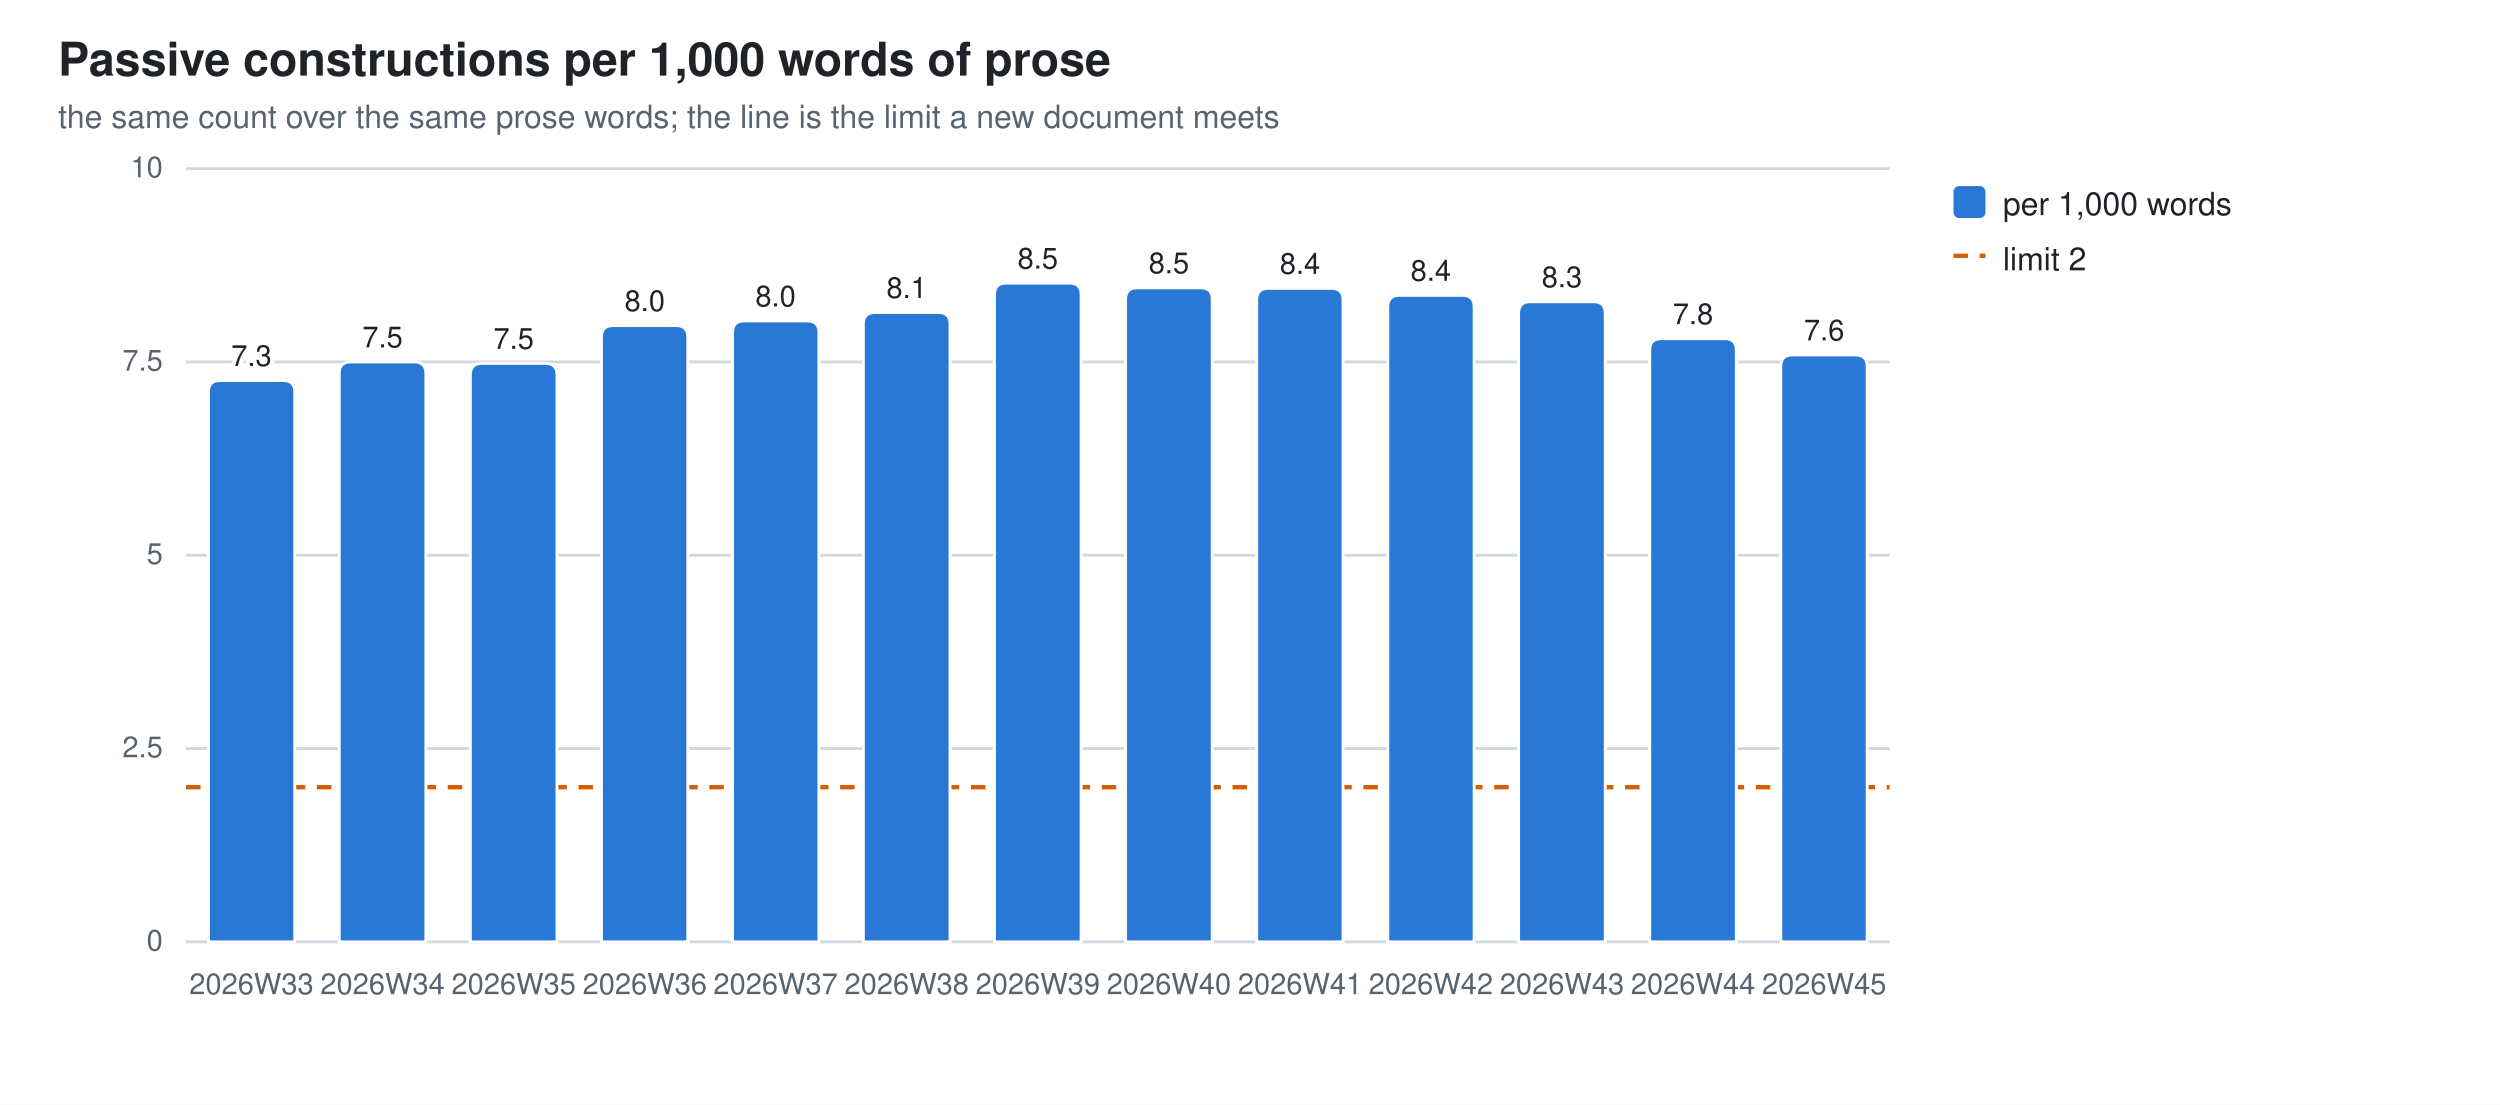
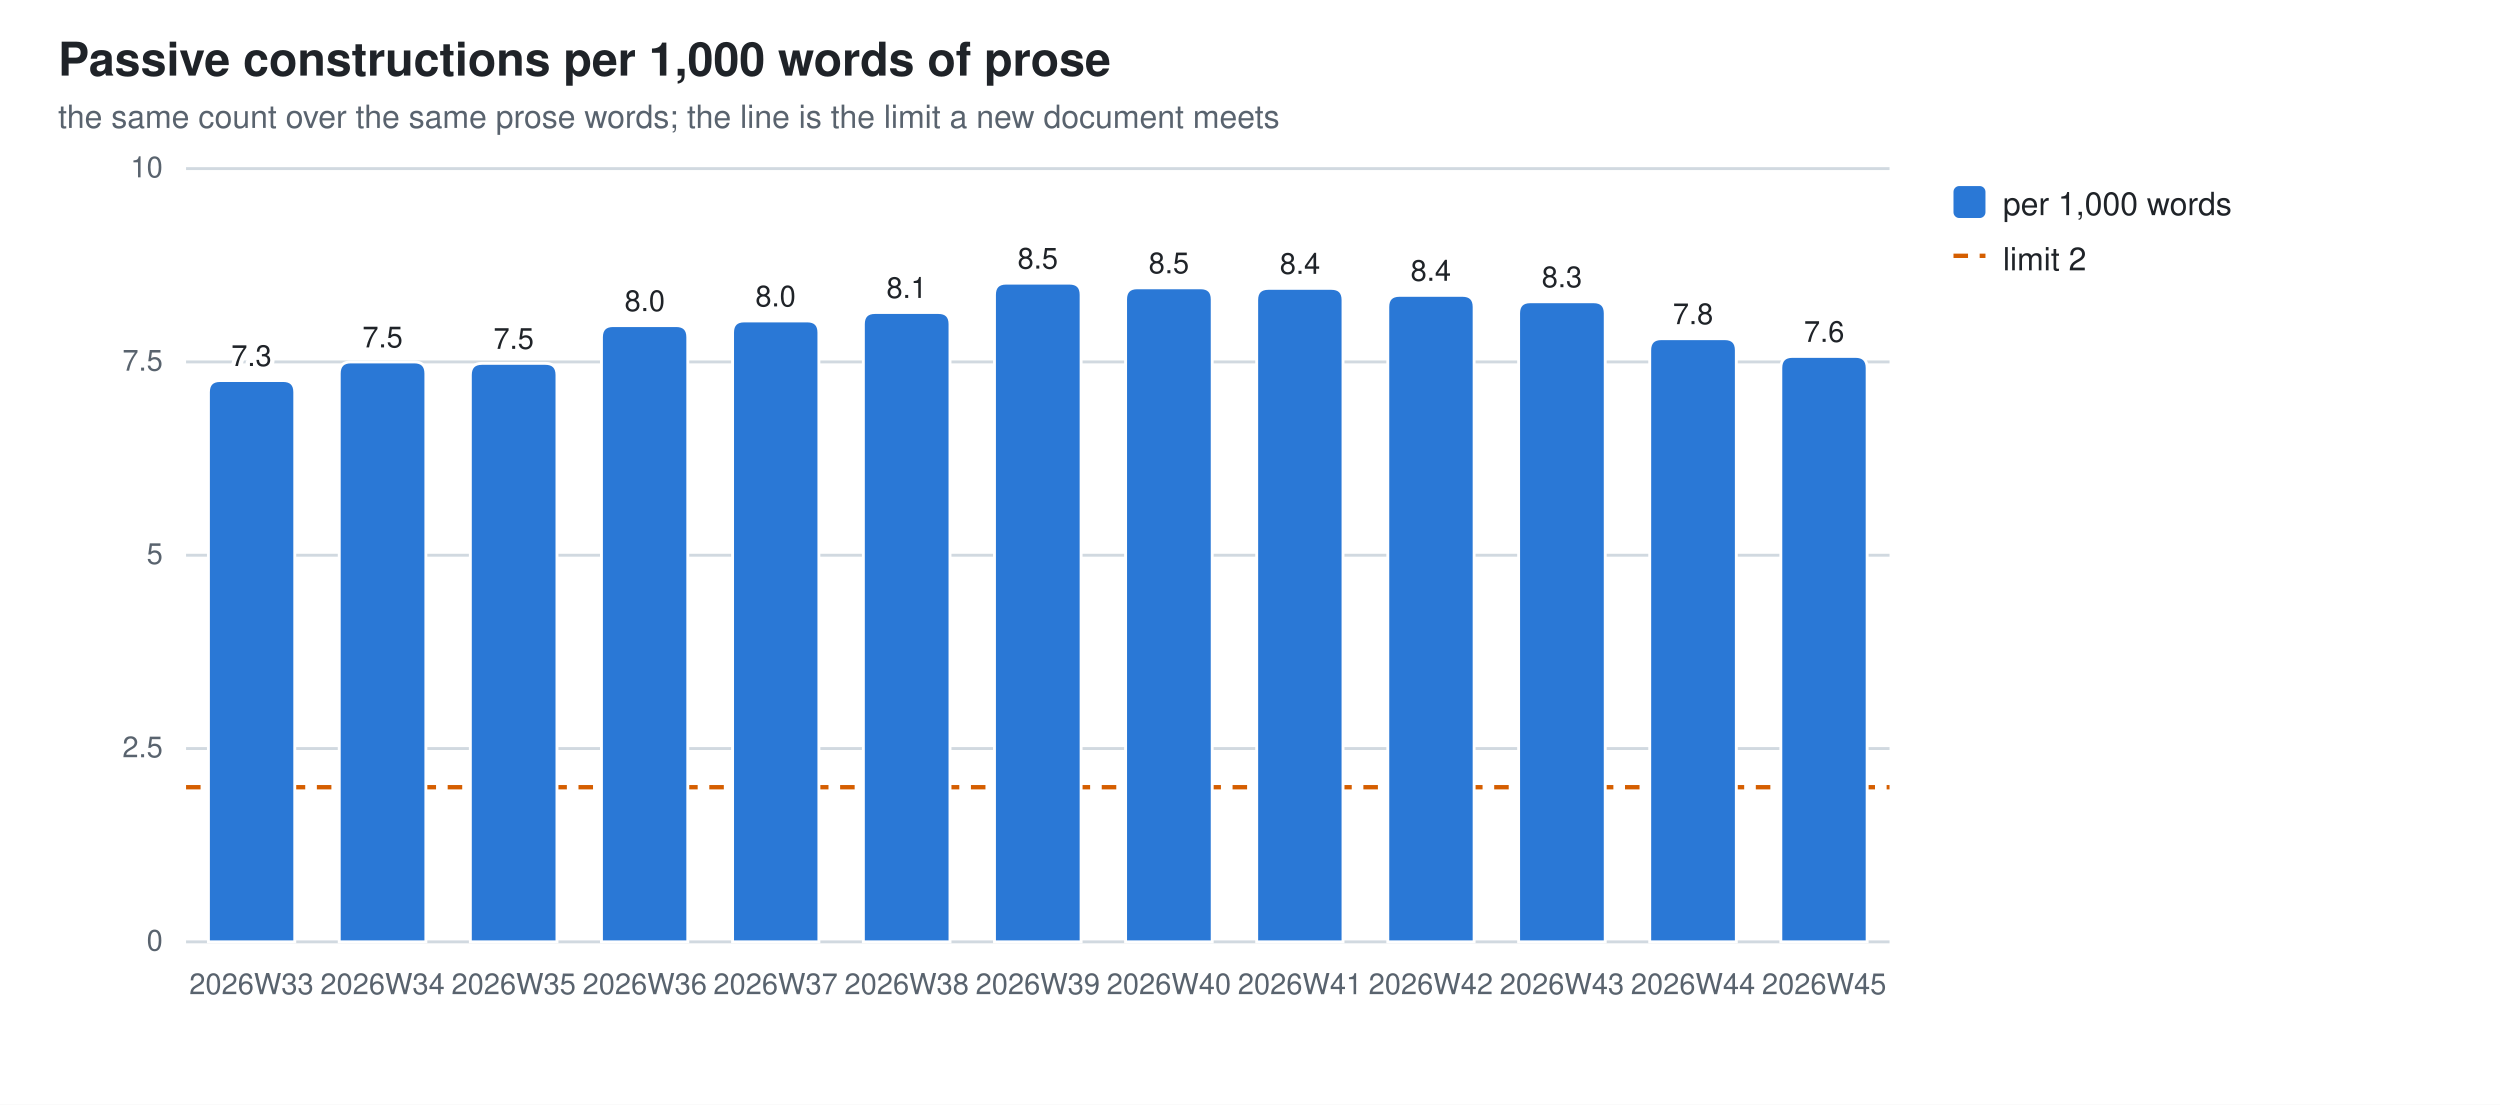
<svg xmlns="http://www.w3.org/2000/svg" width="860" height="380" viewBox="0 0 860 380" role="img" aria-label="Passive constructions per 1,000 words of prose">
  <style>
  .bg{fill:#ffffff} .fg{fill:#1f2328} .mut{fill:#59636e} .grid{stroke:#d1d9e0}
  .seg{stroke:#ffffff;stroke-width:1}
  .val{paint-order:stroke;stroke:#ffffff;stroke-width:3px;stroke-linejoin:round}
  .s0{fill:#2a78d6}
  @media (prefers-color-scheme: dark){
    .bg{fill:#0d1117} .fg{fill:#e6edf3} .mut{fill:#9198a1} .grid{stroke:#30363d}
    .seg{stroke:#0d1117} .val{stroke:#0d1117} .s0{fill:#3987e5}}
  text{font-family:-apple-system,BlinkMacSystemFont,"Segoe UI",Helvetica,Arial,sans-serif}
</style>
  <rect class="bg" width="860" height="380" />
  <text class="fg" x="20" y="26" font-size="16" font-weight="600">Passive constructions per 1,000 words of prose</text>
  <text class="mut" x="20" y="44" font-size="11">the same count over the same prose words; the line is the limit a new document meets</text>
  <line class="grid" x1="64" y1="324.0" x2="650.0" y2="324.0" stroke-width="1" />
  <text class="mut" x="56" y="327.0" font-size="10" text-anchor="end">0</text>
  <line class="grid" x1="64" y1="257.5" x2="650.0" y2="257.5" stroke-width="1" />
  <text class="mut" x="56" y="260.5" font-size="10" text-anchor="end">2.5</text>
  <line class="grid" x1="64" y1="191.0" x2="650.0" y2="191.0" stroke-width="1" />
  <text class="mut" x="56" y="194.0" font-size="10" text-anchor="end">5</text>
  <line class="grid" x1="64" y1="124.5" x2="650.0" y2="124.5" stroke-width="1" />
  <text class="mut" x="56" y="127.5" font-size="10" text-anchor="end">7.5</text>
  <line class="grid" x1="64" y1="58.0" x2="650.0" y2="58.0" stroke-width="1" />
  <text class="mut" x="56" y="61.0" font-size="10" text-anchor="end">10</text>
  <line x1="64" y1="270.8" x2="650.0" y2="270.8" stroke="#D55E00" stroke-width="1.5" stroke-dasharray="5 4" />
  <path class="seg s0" d="M71.7,324.0 V134.9 Q71.7,130.9 75.7,130.9 H97.4 Q101.4,130.9 101.4,134.9 V324.0 Z" />
  <text class="mut" x="86.5" y="342" font-size="10" text-anchor="middle">2026W33</text>
  <text class="fg val" x="86.5" y="125.9" font-size="10" text-anchor="middle">7.3</text>
  <path class="seg s0" d="M116.7,324.0 V128.5 Q116.7,124.5 120.7,124.5 H142.5 Q146.5,124.5 146.5,128.5 V324.0 Z" />
  <text class="mut" x="131.6" y="342" font-size="10" text-anchor="middle">2026W34</text>
  <text class="fg val" x="131.6" y="119.5" font-size="10" text-anchor="middle">7.5</text>
  <path class="seg s0" d="M161.8,324.0 V129.0 Q161.8,125.0 165.8,125.0 H187.6 Q191.6,125.0 191.6,129.0 V324.0 Z" />
  <text class="mut" x="176.7" y="342" font-size="10" text-anchor="middle">2026W35</text>
  <text class="fg val" x="176.7" y="120.0" font-size="10" text-anchor="middle">7.5</text>
  <path class="seg s0" d="M206.9,324.0 V116.0 Q206.9,112.0 210.9,112.0 H232.6 Q236.6,112.0 236.6,116.0 V324.0 Z" />
  <text class="mut" x="221.8" y="342" font-size="10" text-anchor="middle">2026W36</text>
  <text class="fg val" x="221.8" y="107.0" font-size="10" text-anchor="middle">8.0</text>
  <path class="seg s0" d="M252.0,324.0 V114.4 Q252.0,110.4 256.0,110.4 H277.7 Q281.7,110.4 281.7,114.4 V324.0 Z" />
  <text class="mut" x="266.8" y="342" font-size="10" text-anchor="middle">2026W37</text>
  <text class="fg val" x="266.8" y="105.4" font-size="10" text-anchor="middle">8.0</text>
  <path class="seg s0" d="M297.0,324.0 V111.5 Q297.0,107.5 301.0,107.5 H322.8 Q326.8,107.5 326.8,111.5 V324.0 Z" />
  <text class="mut" x="311.9" y="342" font-size="10" text-anchor="middle">2026W38</text>
  <text class="fg val" x="311.9" y="102.5" font-size="10" text-anchor="middle">8.1</text>
  <path class="seg s0" d="M342.1,324.0 V101.4 Q342.1,97.4 346.1,97.4 H367.9 Q371.9,97.4 371.9,101.4 V324.0 Z" />
  <text class="mut" x="357.0" y="342" font-size="10" text-anchor="middle">2026W39</text>
  <text class="fg val" x="357.0" y="92.4" font-size="10" text-anchor="middle">8.5</text>
  <path class="seg s0" d="M387.2,324.0 V103.0 Q387.2,99.0 391.2,99.0 H413.0 Q417.0,99.0 417.0,103.0 V324.0 Z" />
  <text class="mut" x="402.1" y="342" font-size="10" text-anchor="middle">2026W40</text>
  <text class="fg val" x="402.1" y="94.0" font-size="10" text-anchor="middle">8.5</text>
  <path class="seg s0" d="M432.3,324.0 V103.2 Q432.3,99.2 436.3,99.2 H458.0 Q462.0,99.2 462.0,103.2 V324.0 Z" />
  <text class="mut" x="447.2" y="342" font-size="10" text-anchor="middle">2026W41</text>
  <text class="fg val" x="447.2" y="94.2" font-size="10" text-anchor="middle">8.4</text>
  <path class="seg s0" d="M477.4,324.0 V105.6 Q477.4,101.6 481.4,101.6 H503.1 Q507.1,101.6 507.1,105.6 V324.0 Z" />
  <text class="mut" x="492.2" y="342" font-size="10" text-anchor="middle">2026W42</text>
  <text class="fg val" x="492.2" y="96.6" font-size="10" text-anchor="middle">8.4</text>
  <path class="seg s0" d="M522.4,324.0 V107.8 Q522.4,103.8 526.4,103.8 H548.2 Q552.2,103.8 552.2,107.8 V324.0 Z" />
  <text class="mut" x="537.3" y="342" font-size="10" text-anchor="middle">2026W43</text>
  <text class="fg val" x="537.3" y="98.8" font-size="10" text-anchor="middle">8.3</text>
  <path class="seg s0" d="M567.5,324.0 V120.5 Q567.5,116.5 571.5,116.5 H593.3 Q597.3,116.5 597.3,120.5 V324.0 Z" />
  <text class="mut" x="582.4" y="342" font-size="10" text-anchor="middle">2026W44</text>
  <text class="fg val" x="582.4" y="111.5" font-size="10" text-anchor="middle">7.8</text>
-   <path class="seg s0" d="M612.6,324.0 V126.1 Q612.6,122.1 616.6,122.1 H638.3 Q642.3,122.1 642.3,126.1 V324.0 Z" />
+   <path class="seg s0" d="M612.6,324.0 V126.6 Q612.6,122.6 616.6,122.6 H638.3 Q642.3,122.6 642.3,126.6 V324.0 Z" />
  <text class="mut" x="627.5" y="342" font-size="10" text-anchor="middle">2026W45</text>
-   <text class="fg val" x="627.5" y="117.1" font-size="10" text-anchor="middle">7.6</text>
+   <text class="fg val" x="627.5" y="117.6" font-size="10" text-anchor="middle">7.6</text>
  <rect class="s0" x="672" y="64" width="11" height="11" rx="2" />
  <text class="fg" y="74" font-size="11">
    <tspan x="689" dy="0">per 1,000 words</tspan>
  </text>
  <line x1="672" y1="88" x2="683" y2="88" stroke="#D55E00" stroke-width="1.5" stroke-dasharray="5 4" />
  <text class="fg" x="689" y="93" font-size="11">limit 2</text>
</svg>
